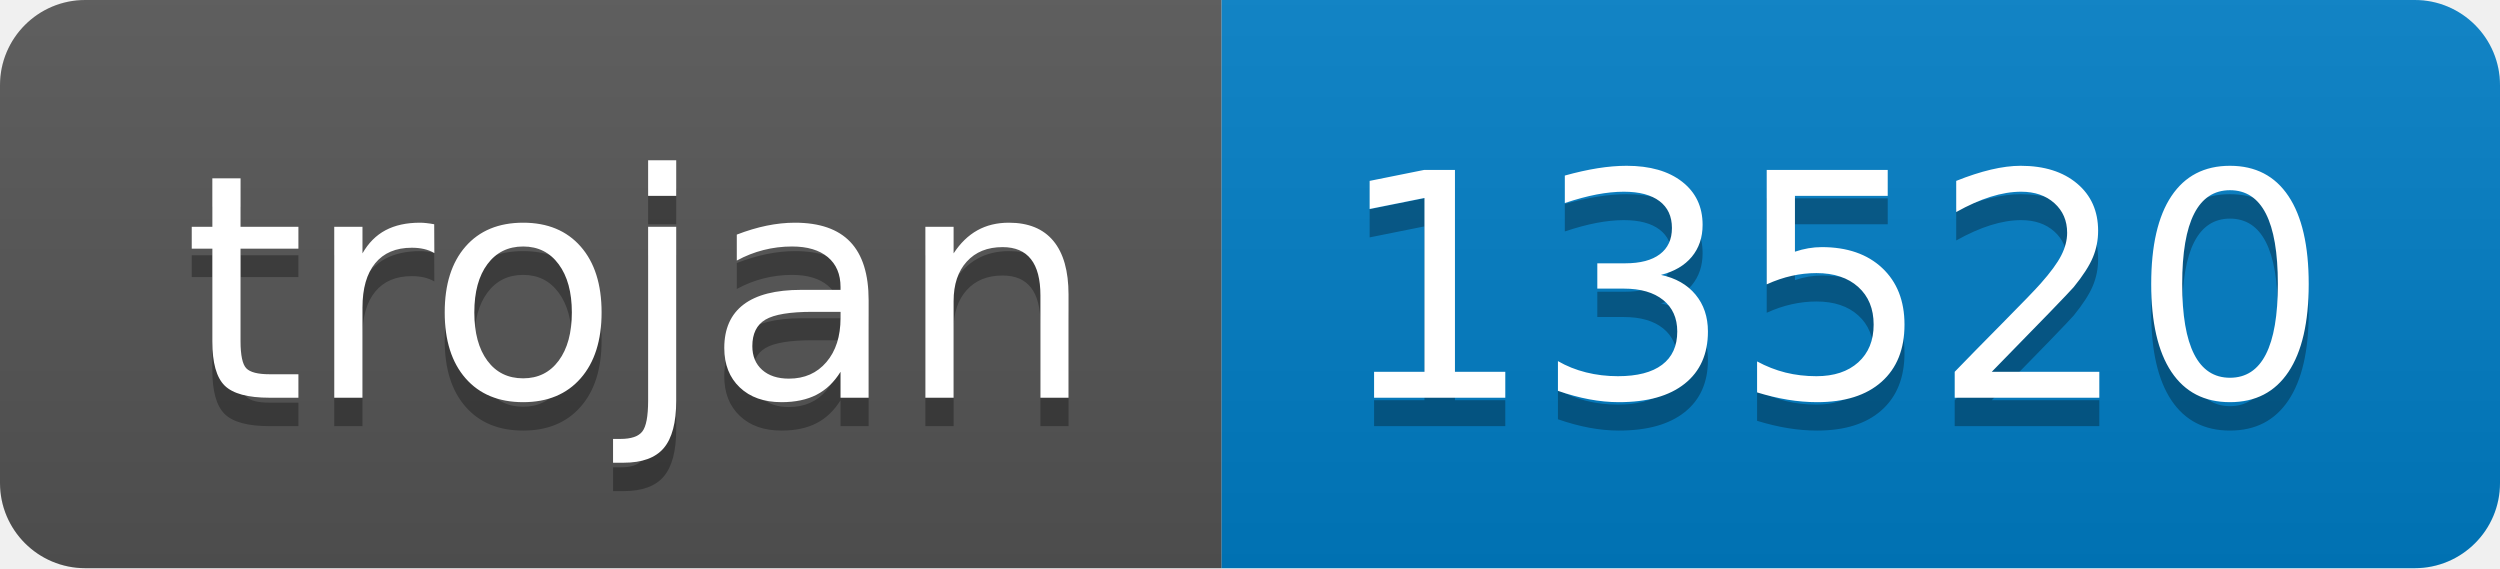
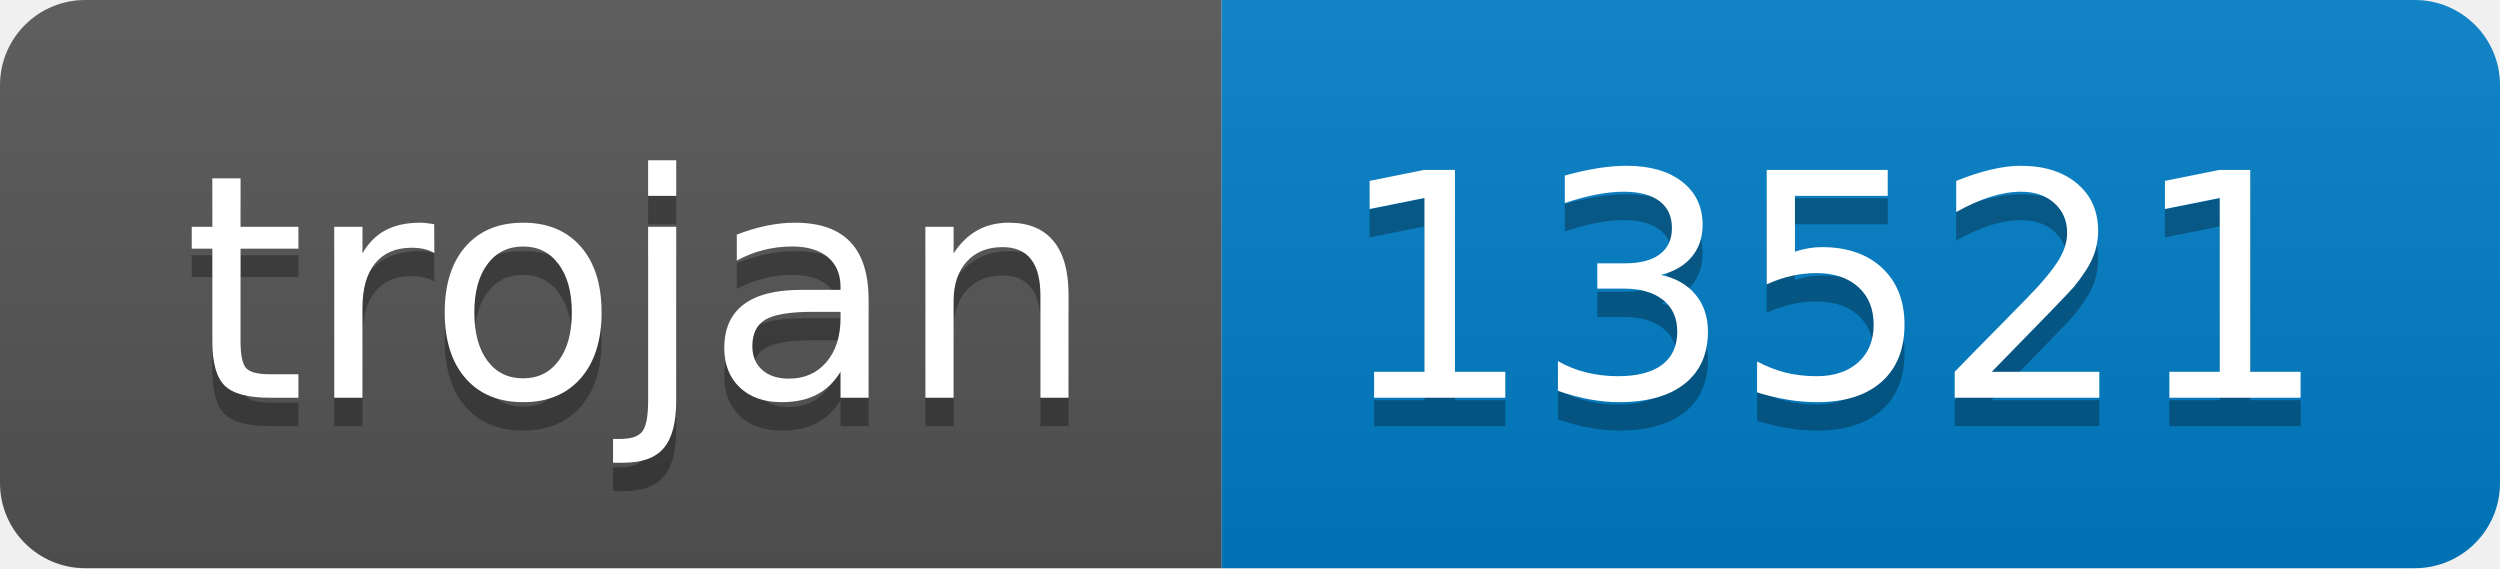
- <svg xmlns="http://www.w3.org/2000/svg" width="88" height="20" role="img" aria-label="trojan: 13520">
+ <svg xmlns="http://www.w3.org/2000/svg" width="88" height="20" role="img" aria-label="trojan: 13521">
  <linearGradient id="s" x2="0" y2="100%">
    <stop offset="0" stop-color="#bbb" stop-opacity=".1" />
    <stop offset="1" stop-opacity=".1" />
  </linearGradient>
  <clipPath id="r">
    <rect width="88" height="20" rx="3" fill="#fff" />
  </clipPath>
  <g clip-path="url(#r)">
    <rect width="43" height="20" fill="#555" />
    <rect x="43" width="45" height="20" fill="#007ec6" />
    <rect width="88" height="20" fill="url(#s)" />
  </g>
  <g fill="#fff" text-anchor="middle" font-family="Verdana,Geneva,DejaVu Sans,sans-serif" text-rendering="geometricPrecision" font-size="110">
    <text aria-hidden="true" x="225" y="150" fill="#010101" fill-opacity=".3" transform="scale(.1)" textLength="330">trojan</text>
    <text x="225" y="140" transform="scale(.1)" fill="#fff" textLength="330">trojan</text>
-     <text aria-hidden="true" x="645" y="150" fill="#010101" fill-opacity=".3" transform="scale(.1)" textLength="350">13520</text>
-     <text x="645" y="140" transform="scale(.1)" fill="#fff" textLength="350">13520</text>
+     <text aria-hidden="true" x="645" y="150" fill="#010101" fill-opacity=".3" transform="scale(.1)" textLength="350">13521</text>
+     <text x="645" y="140" transform="scale(.1)" fill="#fff" textLength="350">13521</text>
  </g>
</svg>
